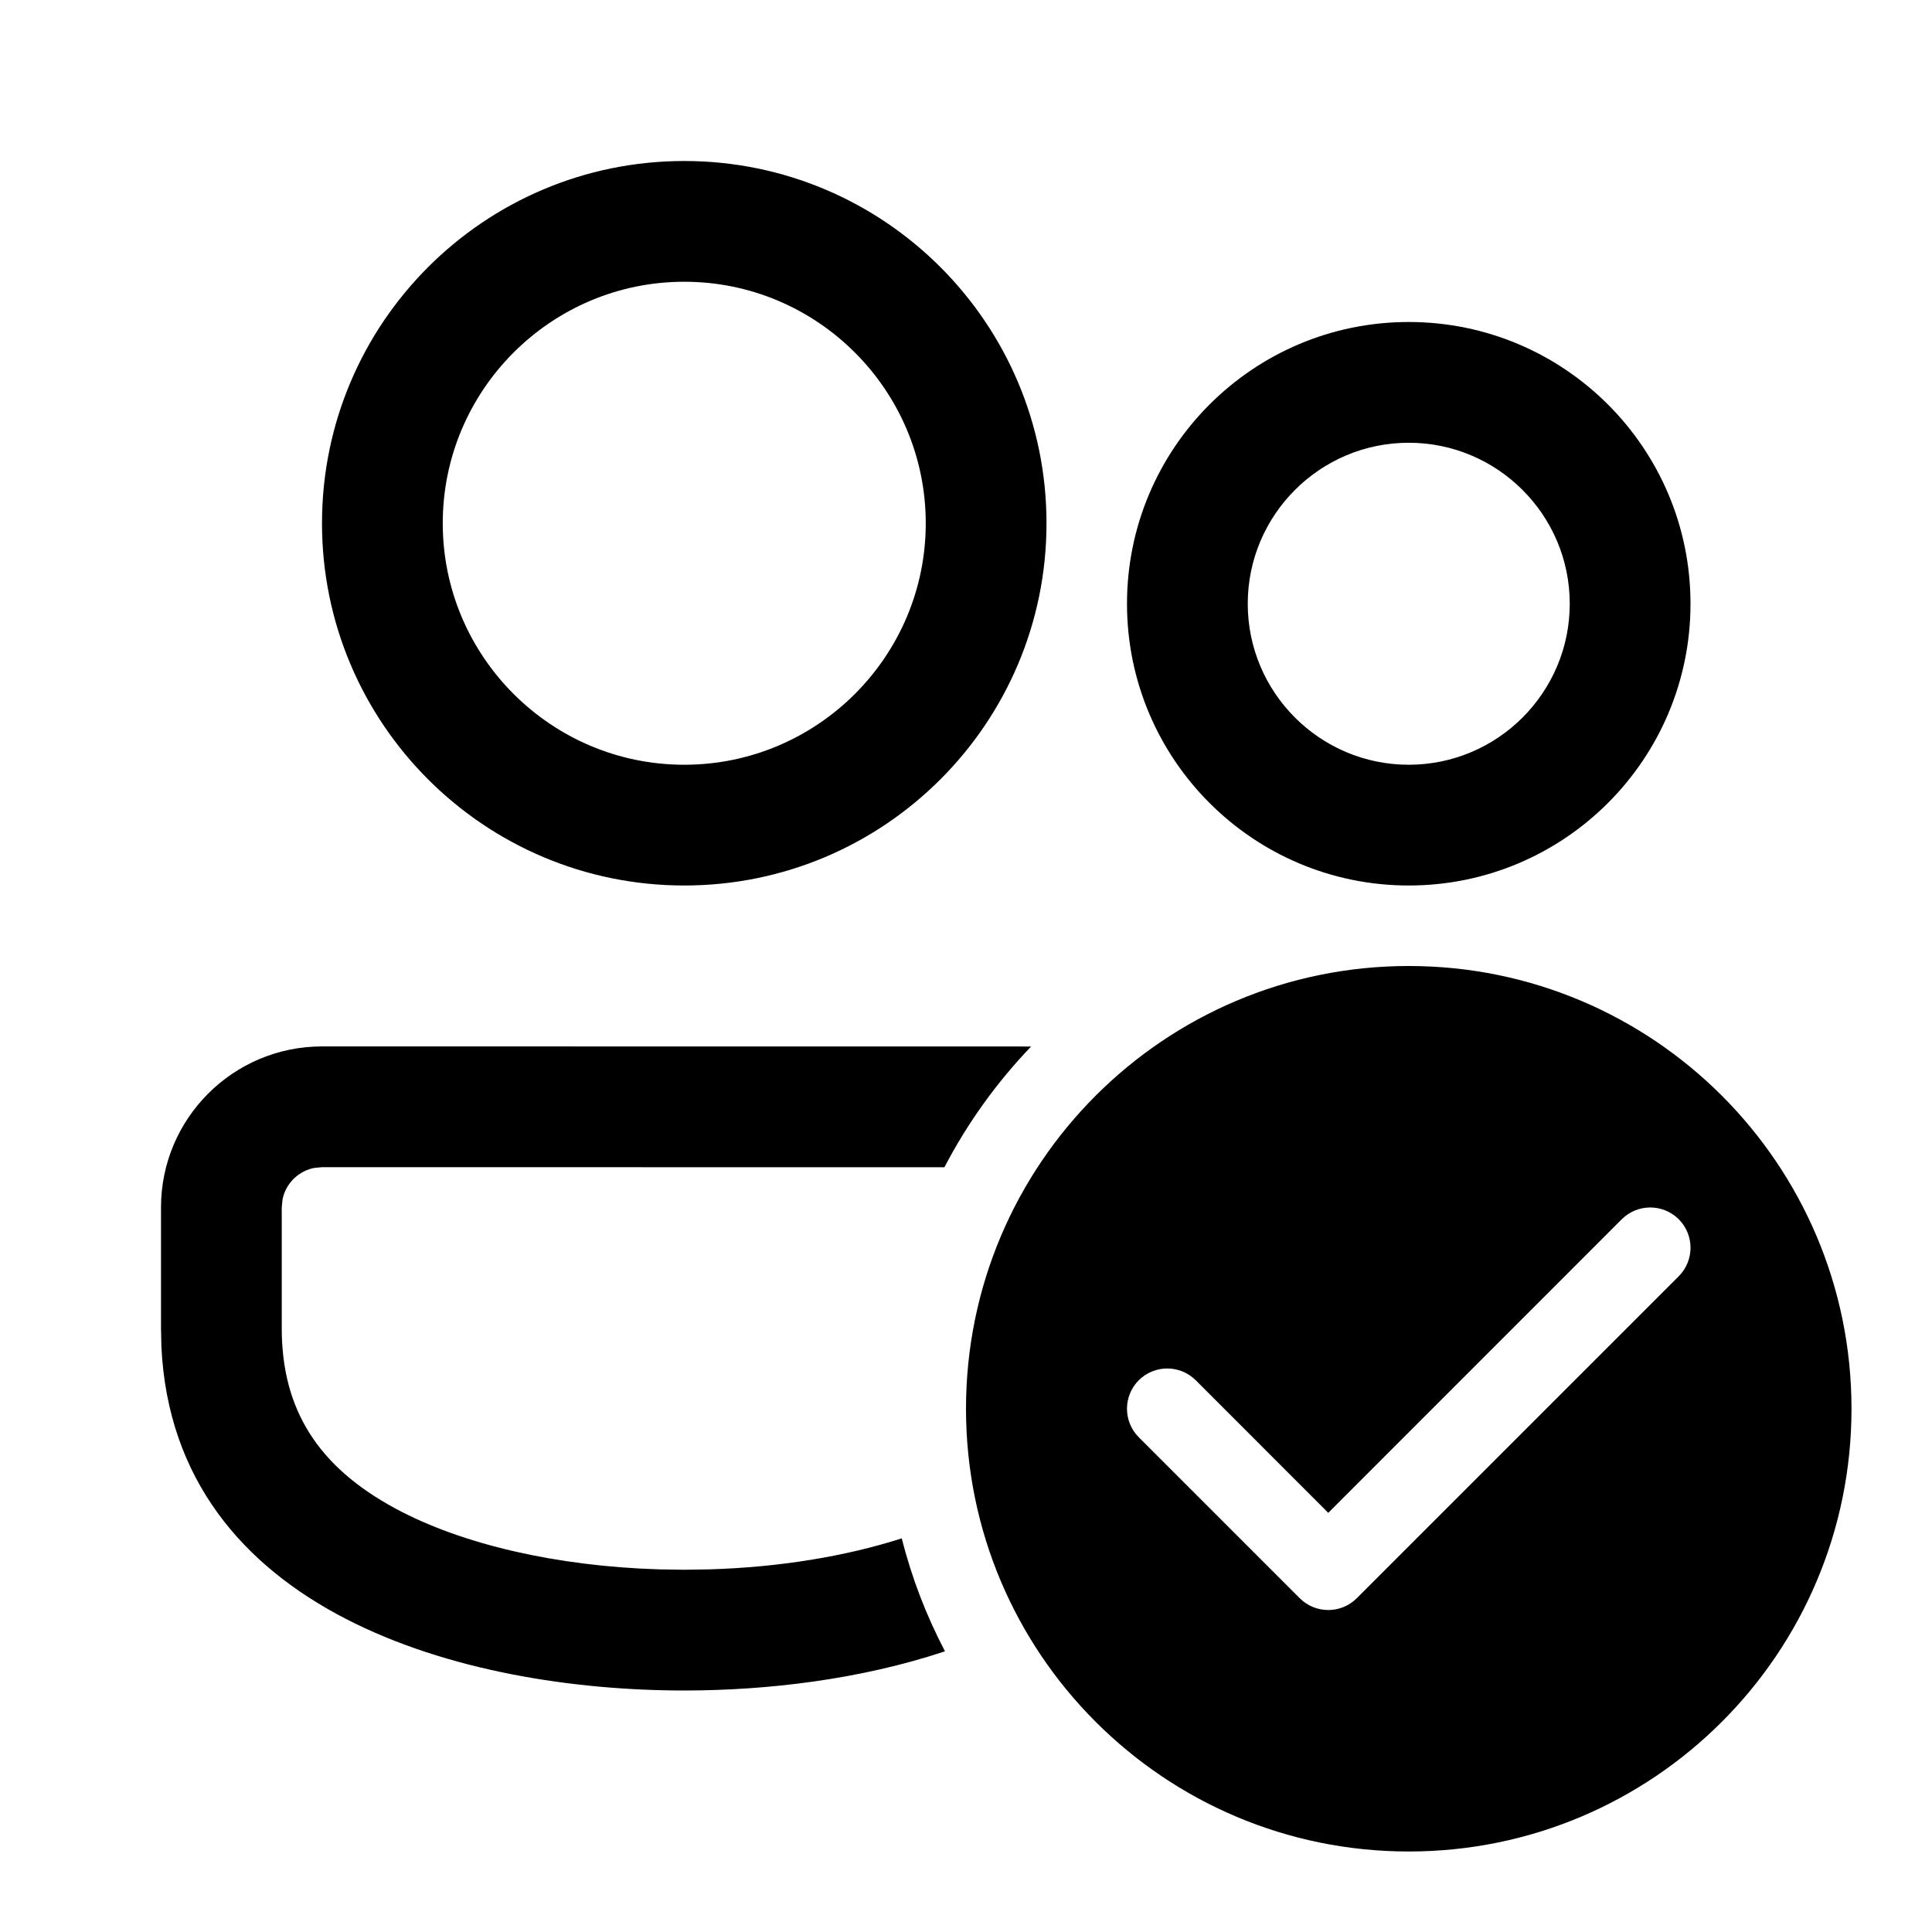
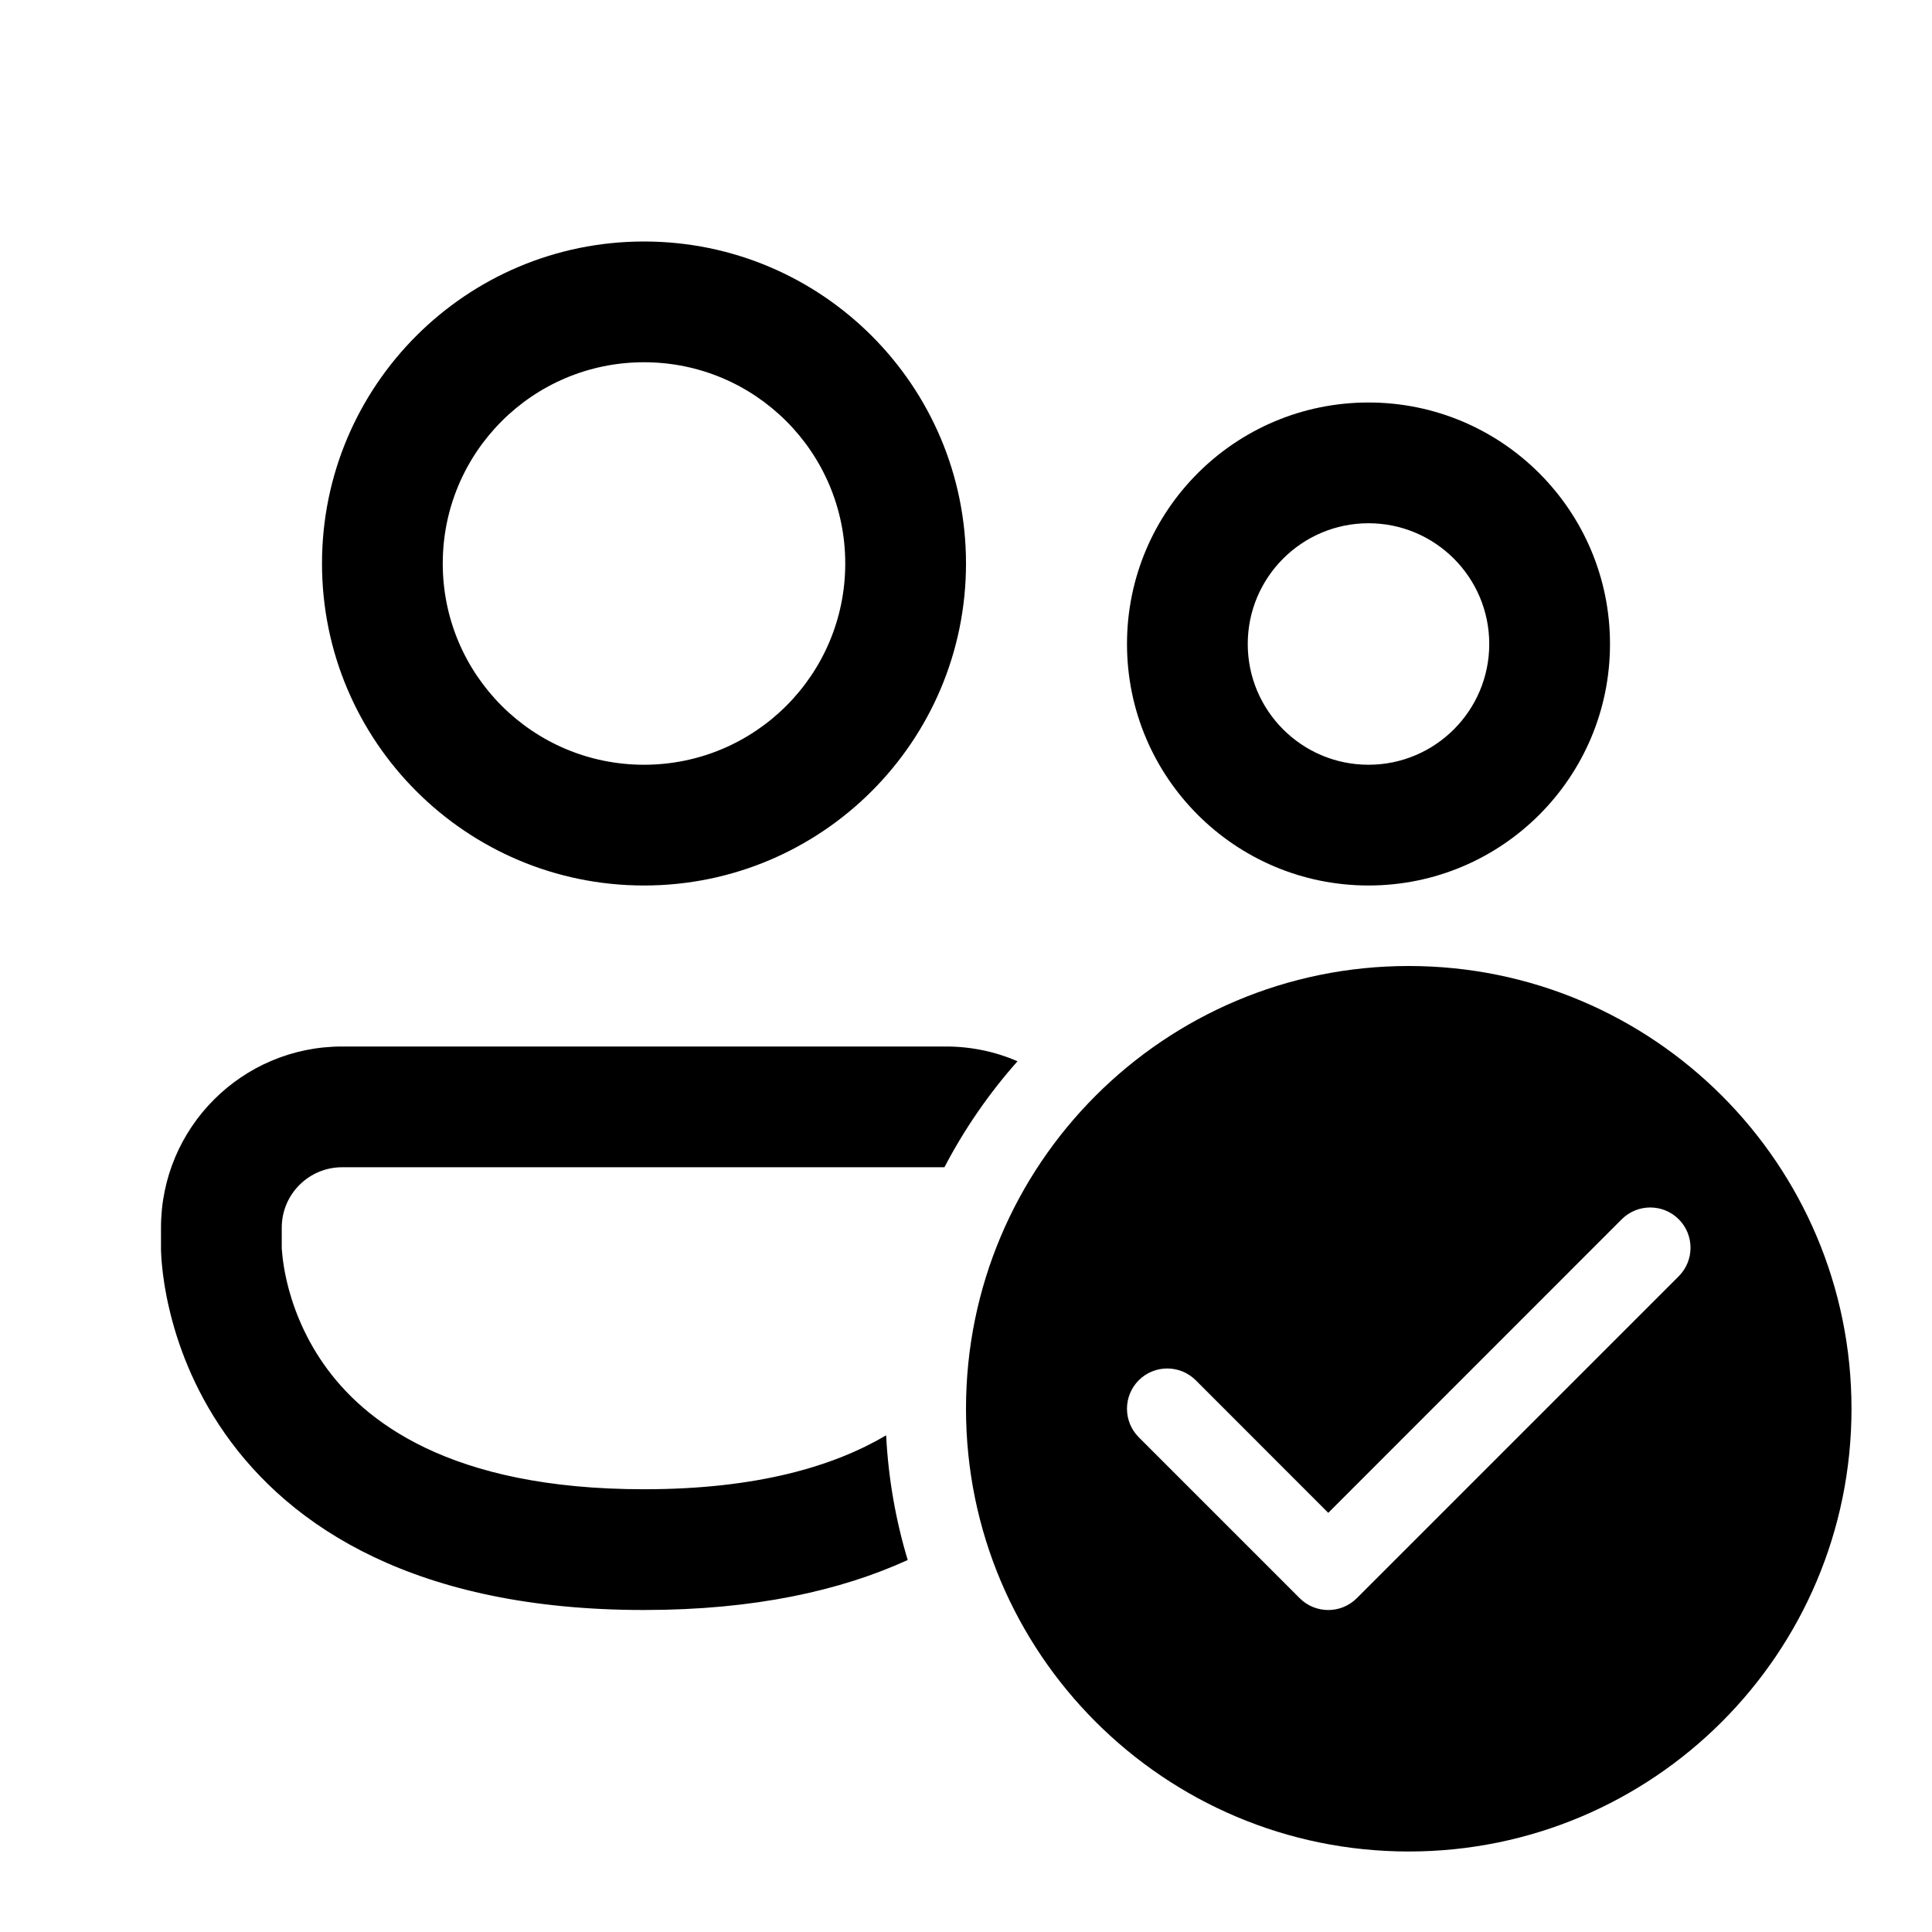
<svg xmlns="http://www.w3.org/2000/svg" viewBox="0 0 24 24" fill="none">
-   <path d="M12.809 13L4 12.999C2.896 12.999 2 13.895 2 14.999V16.5L2.005 16.73C2.165 20.044 5.778 21 8.5 21C9.531 21 10.689 20.863 11.739 20.513C11.508 20.073 11.326 19.602 11.202 19.11C10.504 19.334 9.681 19.469 8.817 19.495L8.5 19.5L8.183 19.495C6.92 19.456 5.743 19.187 4.917 18.742C3.95 18.222 3.5 17.509 3.5 16.5V14.999L3.51 14.898C3.535 14.773 3.603 14.689 3.646 14.645C3.69 14.602 3.775 14.534 3.899 14.509L4 14.499L11.732 14.5C12.019 13.949 12.383 13.444 12.809 13ZM13 6.5C13 4.015 10.985 2 8.5 2C6.015 2 4 4.015 4 6.5C4 8.985 6.015 11 8.5 11C10.985 11 13 8.985 13 6.5ZM5.5 6.5C5.5 4.846 6.846 3.5 8.5 3.5C10.154 3.5 11.5 4.846 11.5 6.5C11.5 8.154 10.154 9.5 8.5 9.5C6.846 9.5 5.5 8.154 5.5 6.5ZM21 7.5C21 5.567 19.433 4 17.5 4C15.567 4 14 5.567 14 7.5C14 9.433 15.567 11 17.5 11C19.433 11 21 9.433 21 7.5ZM15.5 7.5C15.5 6.397 16.397 5.5 17.5 5.5C18.603 5.5 19.5 6.397 19.5 7.5C19.5 8.603 18.603 9.5 17.5 9.5C16.397 9.5 15.5 8.603 15.5 7.5ZM23 17.5C23 20.538 20.538 23 17.5 23C14.462 23 12 20.538 12 17.5C12 14.462 14.462 12 17.5 12C20.538 12 23 14.462 23 17.5ZM20.854 15.146C20.658 14.951 20.342 14.951 20.146 15.146L16.5 18.793L14.854 17.146C14.658 16.951 14.342 16.951 14.146 17.146C13.951 17.342 13.951 17.658 14.146 17.854L16.146 19.854C16.342 20.049 16.658 20.049 16.854 19.854L20.854 15.854C21.049 15.658 21.049 15.342 20.854 15.146Z" fill="currentColor" />
+   <path d="M5.5 7C5.5 5.619 6.619 4.5 8 4.5C9.381 4.5 10.5 5.619 10.5 7C10.5 8.381 9.381 9.5 8 9.5C6.619 9.5 5.5 8.381 5.5 7ZM8 3C5.791 3 4 4.791 4 7C4 9.209 5.791 11 8 11C10.209 11 12 9.209 12 7C12 4.791 10.209 3 8 3ZM15.5 8C15.5 7.172 16.172 6.5 17 6.5C17.828 6.5 18.5 7.172 18.5 8C18.5 8.828 17.828 9.5 17 9.5C16.172 9.5 15.5 8.828 15.5 8ZM17 5C15.343 5 14 6.343 14 8C14 9.657 15.343 11 17 11C18.657 11 20 9.657 20 8C20 6.343 18.657 5 17 5ZM4.25 13C3.007 13 2 14.007 2 15.25V15.501L2 15.502L2 15.505L2 15.511L2 15.528C2.001 15.541 2.001 15.557 2.002 15.577C2.004 15.617 2.007 15.671 2.014 15.736C2.027 15.866 2.052 16.045 2.102 16.256C2.2 16.678 2.397 17.24 2.792 17.805C3.611 18.975 5.172 20 8 20C9.369 20 10.441 19.76 11.276 19.379C11.127 18.885 11.035 18.366 11.008 17.83C10.363 18.211 9.413 18.5 8 18.5C5.578 18.5 4.514 17.65 4.021 16.945C3.76 16.572 3.628 16.197 3.562 15.915C3.53 15.775 3.514 15.661 3.507 15.586C3.503 15.549 3.501 15.522 3.5 15.507L3.5 15.495V15.25C3.5 14.836 3.836 14.5 4.25 14.5H11.732C11.981 14.023 12.287 13.581 12.64 13.183C12.367 13.065 12.066 13 11.75 13H4.25ZM23 17.5C23 20.538 20.538 23 17.5 23C14.462 23 12 20.538 12 17.5C12 14.462 14.462 12 17.5 12C20.538 12 23 14.462 23 17.5ZM20.854 15.146C20.658 14.951 20.342 14.951 20.146 15.146L16.5 18.793L14.854 17.146C14.658 16.951 14.342 16.951 14.146 17.146C13.951 17.342 13.951 17.658 14.146 17.854L16.146 19.854C16.342 20.049 16.658 20.049 16.854 19.854L20.854 15.854C21.049 15.658 21.049 15.342 20.854 15.146Z" fill="currentColor" />
</svg>
